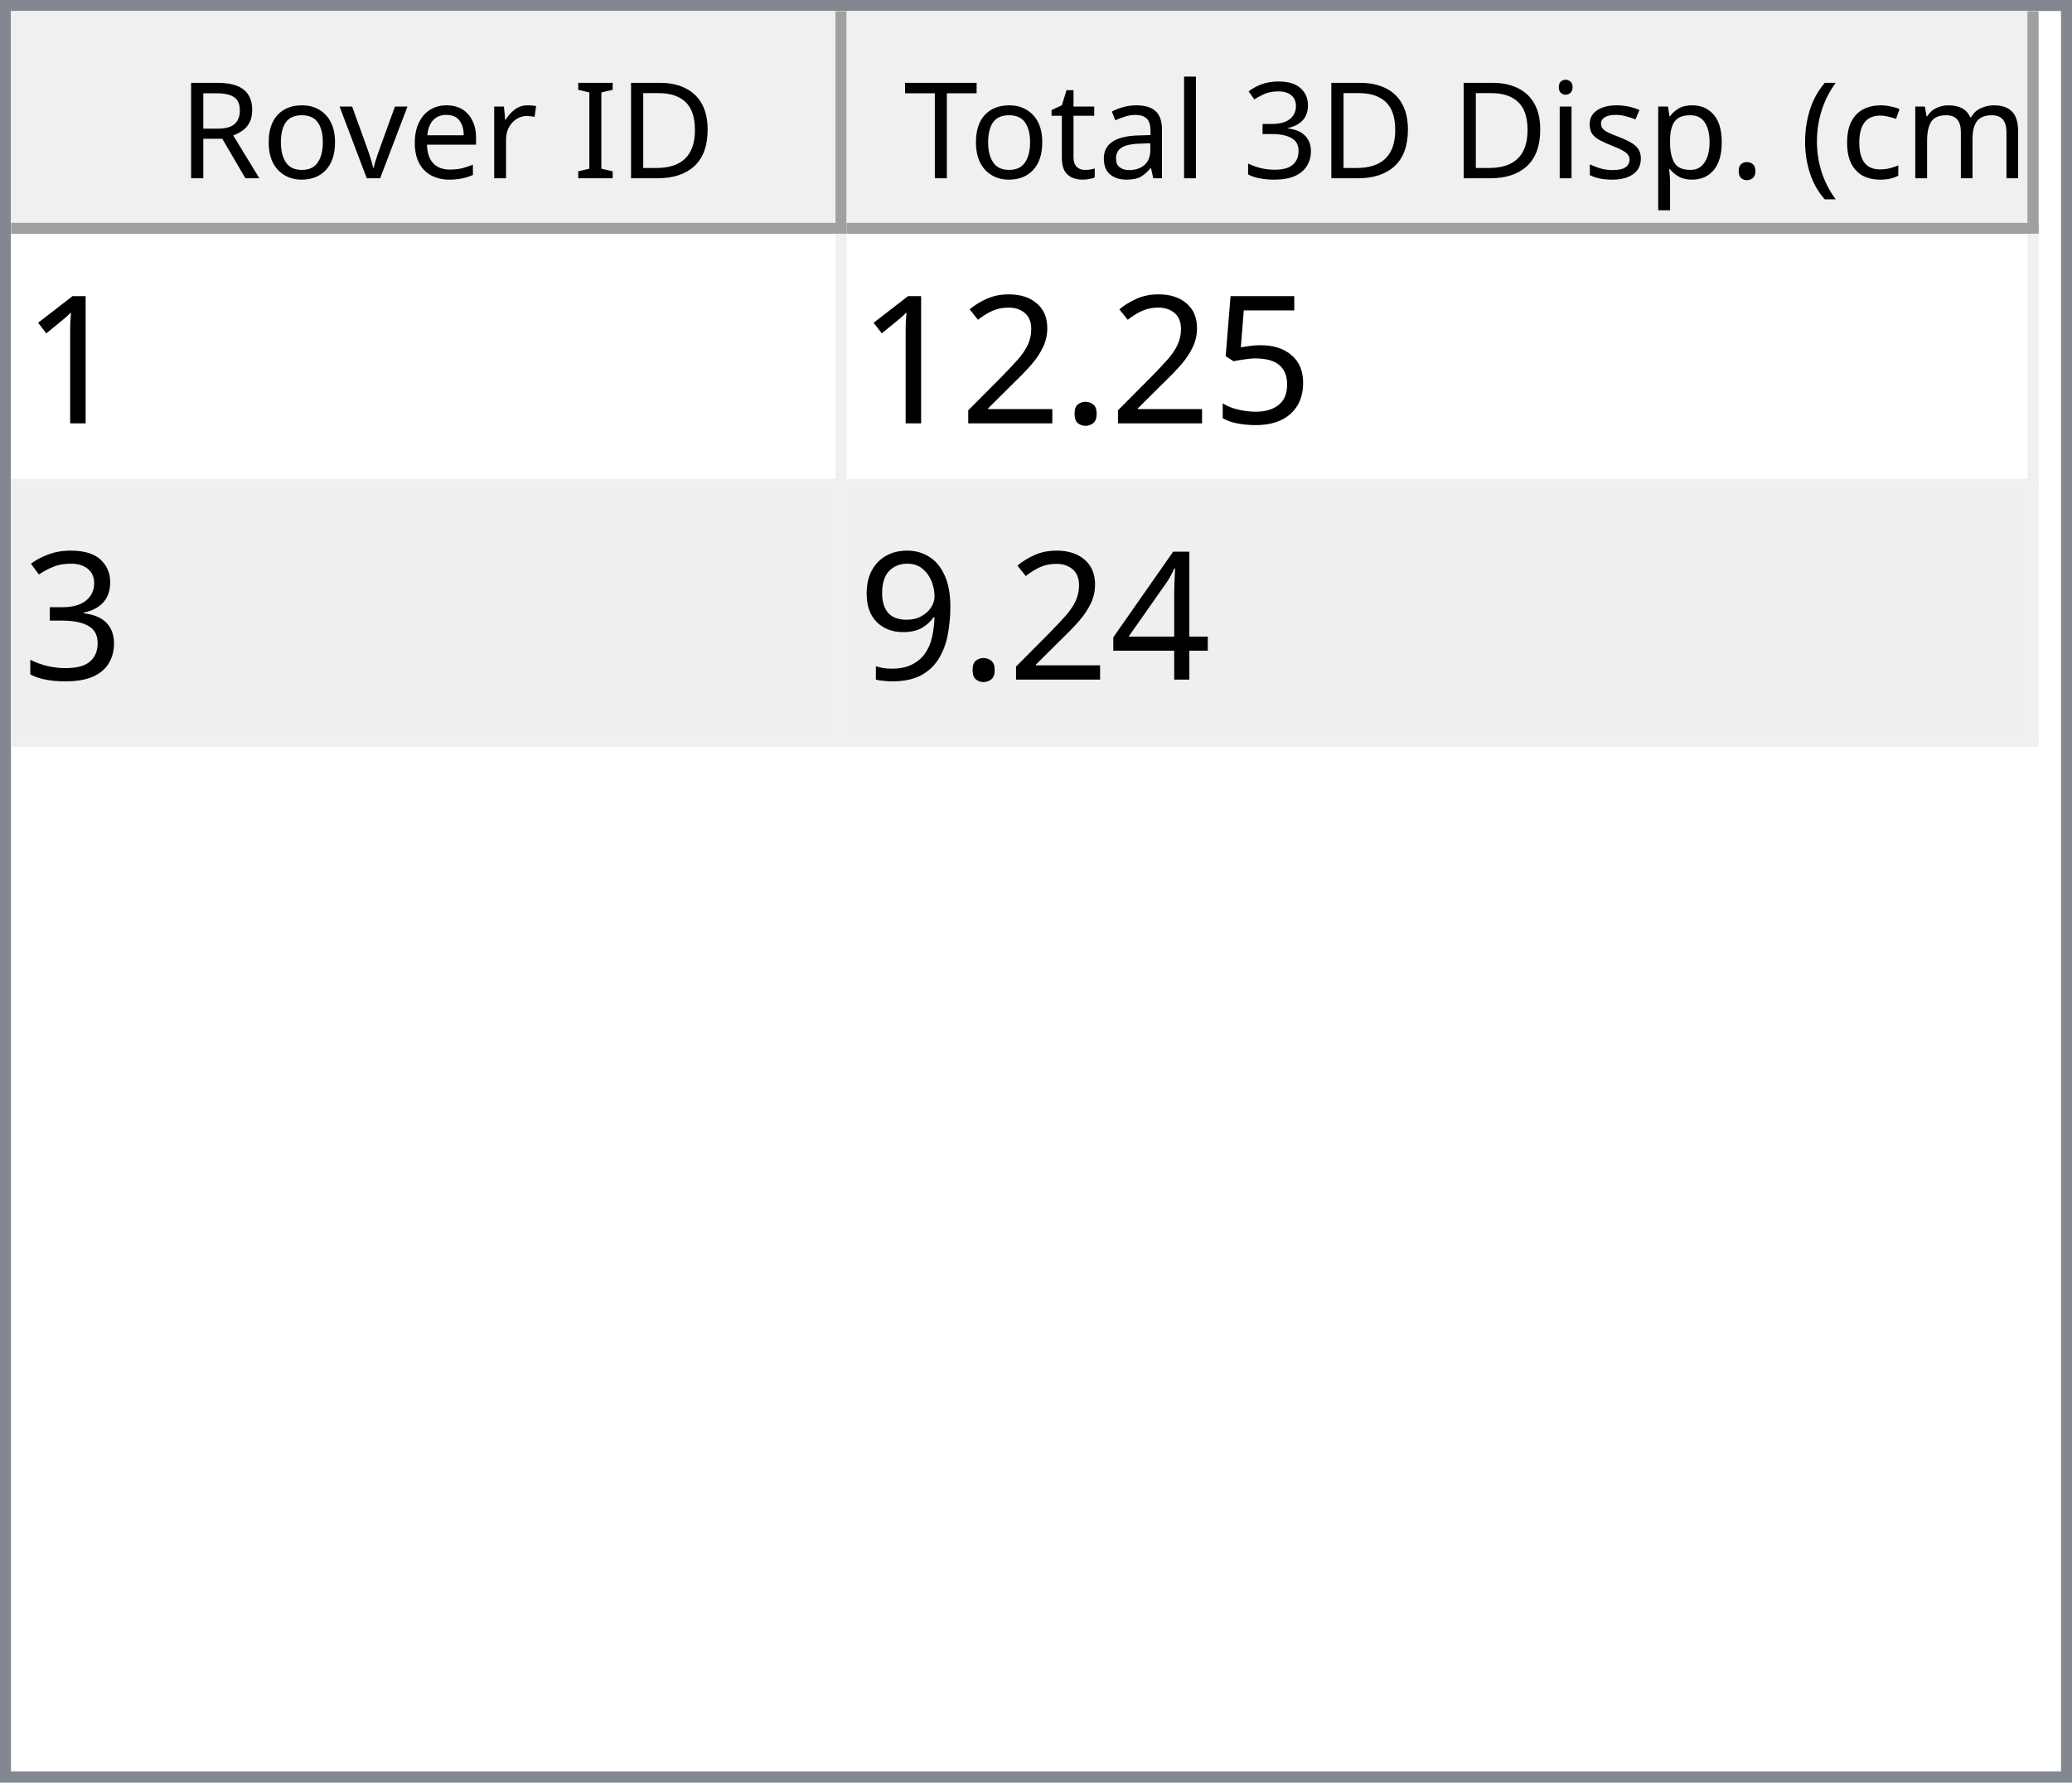
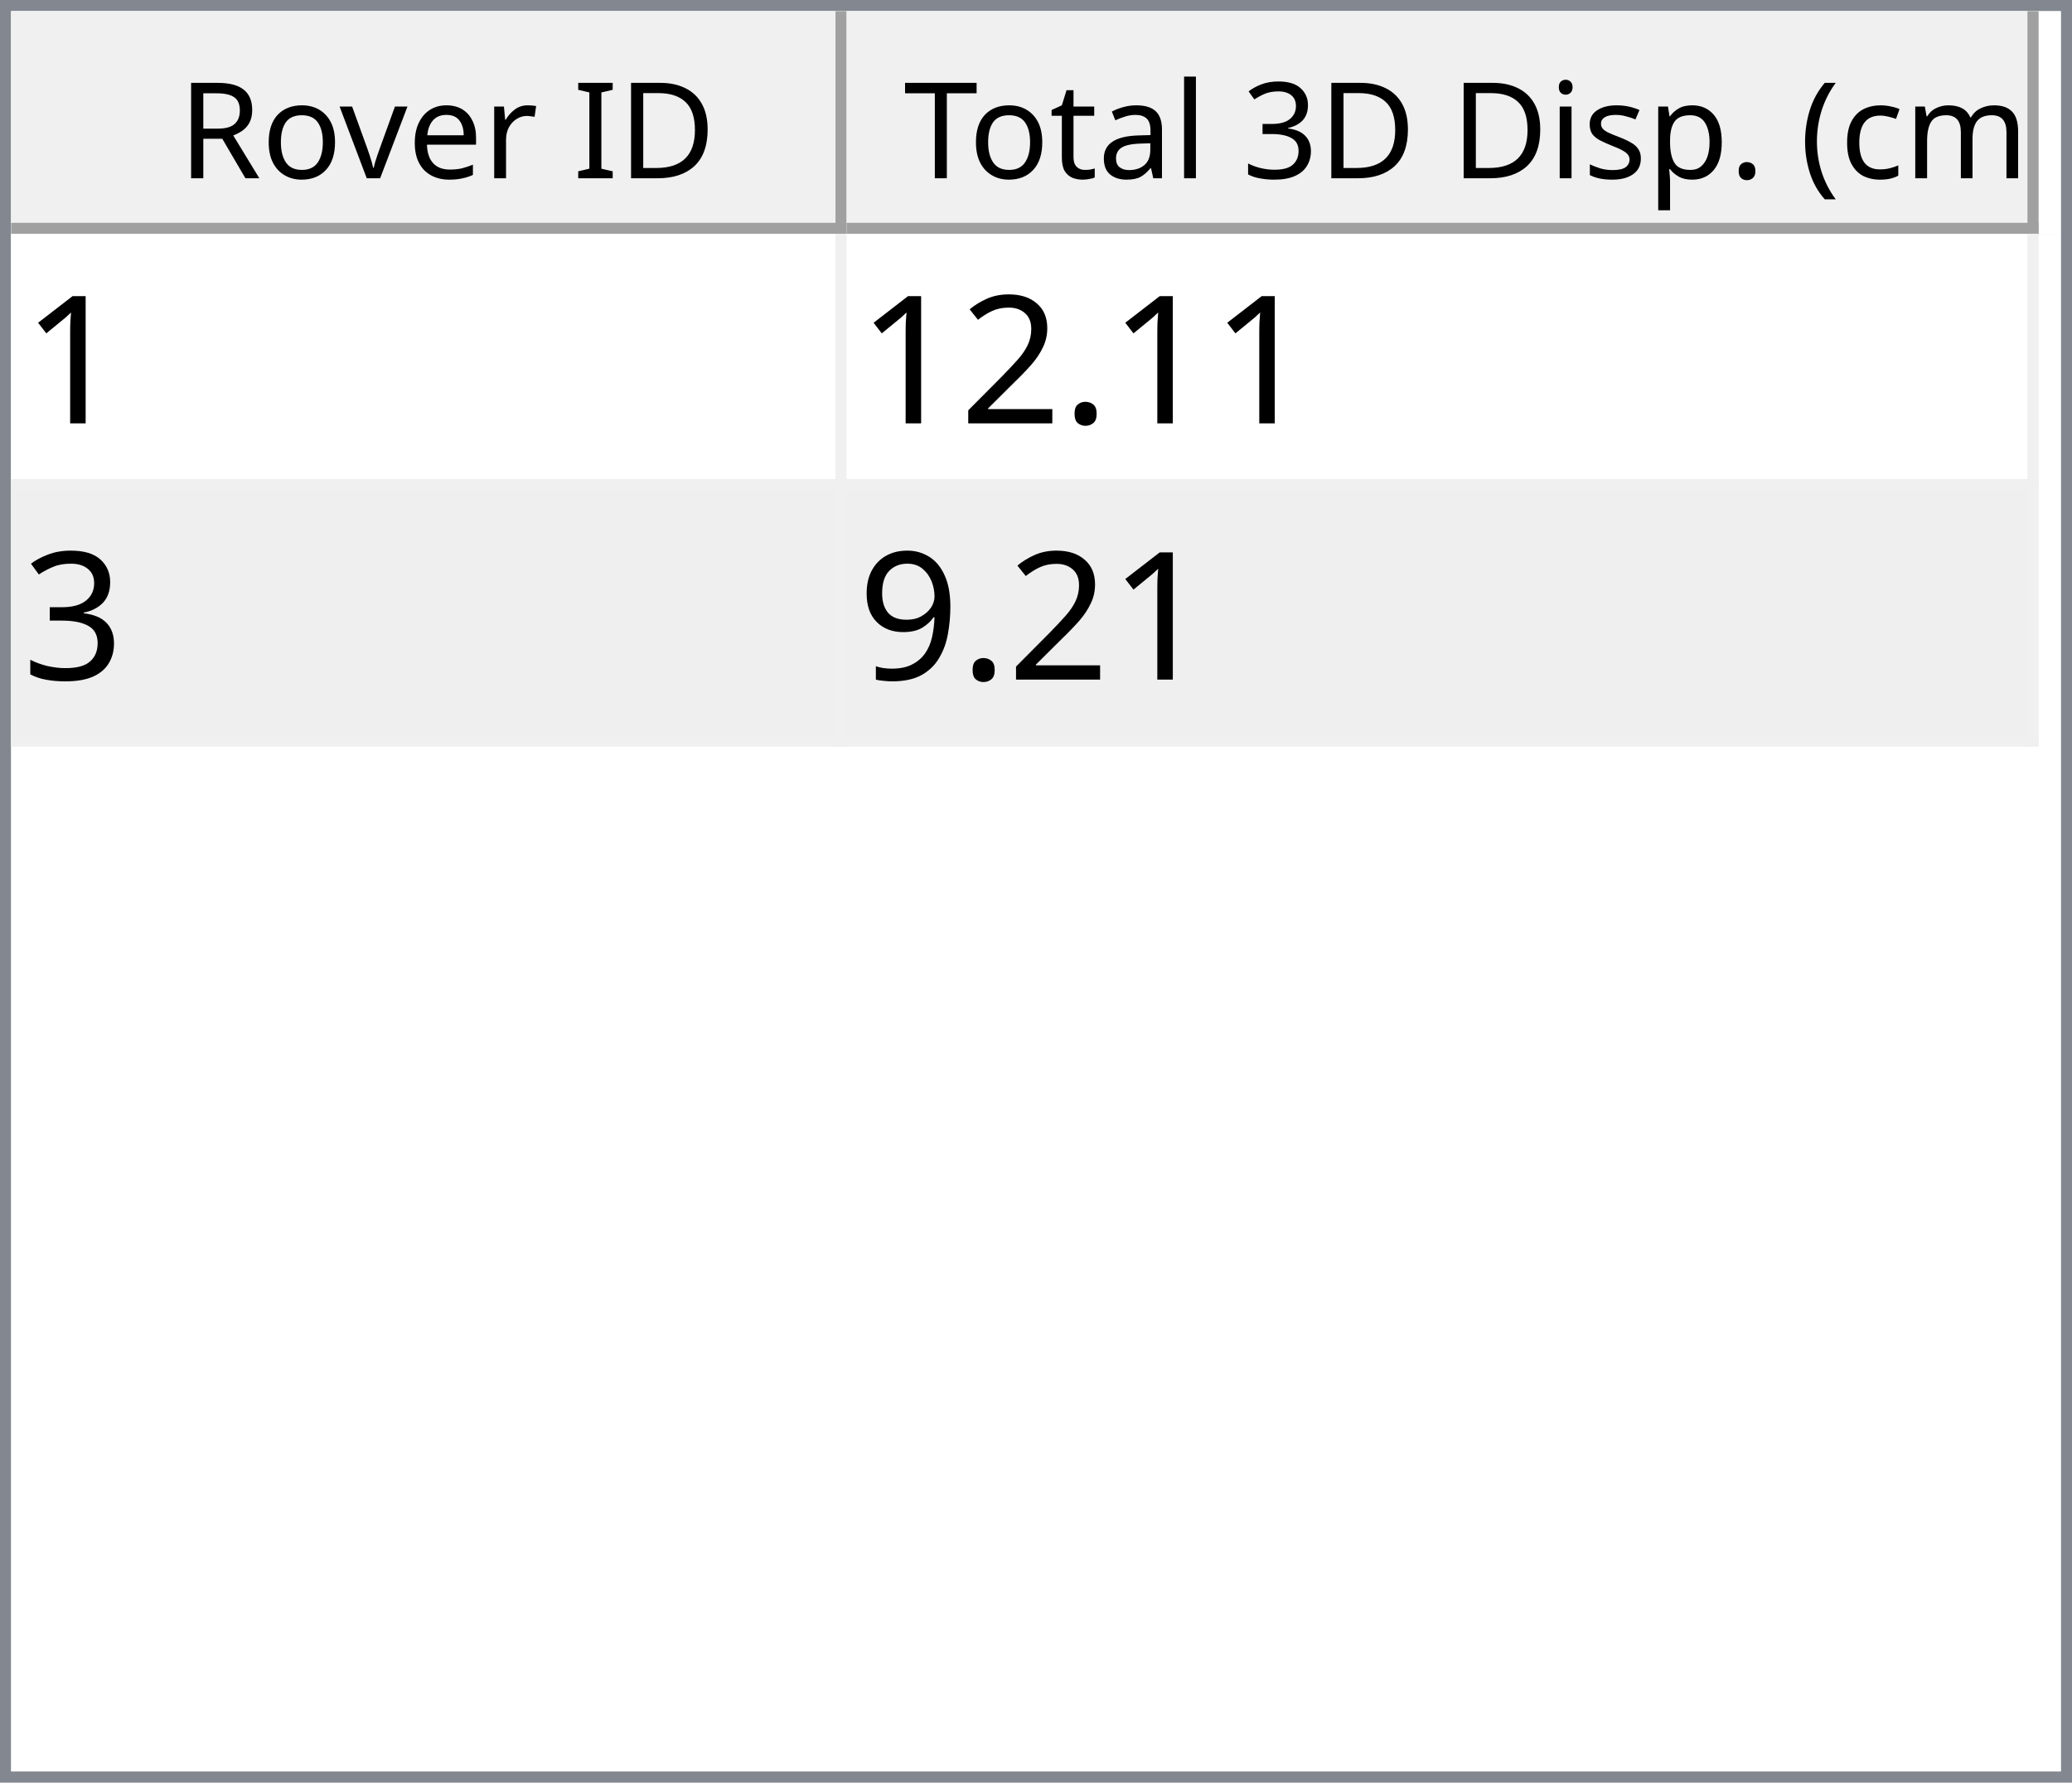
<svg xmlns="http://www.w3.org/2000/svg" style="fill-opacity:1; color-rendering:auto; color-interpolation:auto; text-rendering:auto; stroke:black; stroke-linecap:square; stroke-miterlimit:10; shape-rendering:auto; stroke-opacity:1; fill:black; stroke-dasharray:none; font-weight:normal; stroke-width:1; font-family:'Dialog'; font-style:normal; stroke-linejoin:miter; font-size:12px; stroke-dashoffset:0; image-rendering:auto;" width="186" height="160">
  <defs id="genericDefs" />
  <g>
    <defs id="defs1">
      <clipPath clipPathUnits="userSpaceOnUse" id="clipPath1">
        <path d="M0 0 L186 0 L186 160 L0 160 L0 0 Z" />
      </clipPath>
      <clipPath clipPathUnits="userSpaceOnUse" id="clipPath2">
        <path d="M0 0 L0 160 L186 160 L186 0 Z" />
      </clipPath>
      <clipPath clipPathUnits="userSpaceOnUse" id="clipPath3">
        <path d="M0 0 L0 20 L184 20 L184 0 Z" />
      </clipPath>
      <clipPath clipPathUnits="userSpaceOnUse" id="clipPath4">
        <path d="M0 0 L0 20 L75 20 L75 0 Z" />
      </clipPath>
      <clipPath clipPathUnits="userSpaceOnUse" id="clipPath5">
        <path d="M1 1 L1 19 L74 19 L74 1 Z" />
      </clipPath>
      <clipPath clipPathUnits="userSpaceOnUse" id="clipPath6">
        <path d="M0 0 L0 18 L73 18 L73 0 Z" />
      </clipPath>
      <clipPath clipPathUnits="userSpaceOnUse" id="clipPath7">
        <path d="M-0.5 -0.5 L-0.5 19.5 L74.5 19.5 L74.5 -0.5 Z" />
      </clipPath>
      <clipPath clipPathUnits="userSpaceOnUse" id="clipPath8">
        <path d="M0 0 L0 20 L107 20 L107 0 Z" />
      </clipPath>
      <clipPath clipPathUnits="userSpaceOnUse" id="clipPath9">
        <path d="M1 1 L1 19 L106 19 L106 1 Z" />
      </clipPath>
      <clipPath clipPathUnits="userSpaceOnUse" id="clipPath10">
        <path d="M0 0 L0 18 L105 18 L105 0 Z" />
      </clipPath>
      <clipPath clipPathUnits="userSpaceOnUse" id="clipPath11">
        <path d="M-0.5 -0.5 L-0.5 19.5 L106.5 19.5 L106.5 -0.5 Z" />
      </clipPath>
      <clipPath clipPathUnits="userSpaceOnUse" id="clipPath12">
        <path d="M0 0 L0 138 L184 138 L184 0 Z" />
      </clipPath>
      <clipPath clipPathUnits="userSpaceOnUse" id="clipPath13">
        <path d="M0 0 L0 46 L182 46 L182 0 Z" />
      </clipPath>
      <clipPath clipPathUnits="userSpaceOnUse" id="clipPath14">
        <path d="M-0.5 -0.5 L-0.5 45.5 L181.5 45.5 L181.5 -0.5 Z" />
      </clipPath>
      <clipPath clipPathUnits="userSpaceOnUse" id="clipPath15">
        <path d="M0 0 L0 22 L74 22 L74 0 Z" />
      </clipPath>
      <clipPath clipPathUnits="userSpaceOnUse" id="clipPath16">
        <path d="M0 0 L0 22 L106 22 L106 0 Z" />
      </clipPath>
      <font horiz-adv-x="64.551" id="font1">
        <font-face ascent="107.91" descent="25.098" units-per-em="100" style="font-style:normal; font-family:Segoe UI; font-weight:normal;" />
        <missing-glyph horiz-adv-x="64.551" d="M8.109 0 L8.109 68.266 L56.453 68.266 L56.453 0 L8.109 0 ZM15.328 7.234 L49.219 7.234 L49.219 61.031 L15.328 61.031 L15.328 7.234 Z" />
        <glyph unicode="D" horiz-adv-x="70.117" d="M9.188 0 L9.188 70.016 L28.516 70.016 Q65.531 70.016 65.531 35.891 Q65.531 19.672 55.25 9.836 Q44.969 0 27.734 0 L9.188 0 ZM17.391 62.594 L17.391 7.422 L27.828 7.422 Q41.609 7.422 49.273 14.797 Q56.938 22.172 56.938 35.688 Q56.938 62.594 28.328 62.594 L17.391 62.594 Z" />
        <glyph unicode="I" horiz-adv-x="26.611" d="M17.391 0 L9.188 0 L9.188 70.016 L17.391 70.016 L17.391 0 Z" />
        <glyph unicode=" " horiz-adv-x="27.393" d="" />
        <glyph unicode="r" horiz-adv-x="34.766" d="M34.188 41.891 Q32.078 43.5 28.125 43.5 Q23 43.5 19.555 38.672 Q16.109 33.844 16.109 25.484 L16.109 0 L8.109 0 L8.109 50 L16.109 50 L16.109 39.703 L16.312 39.703 Q18.016 44.969 21.531 47.922 Q25.047 50.875 29.391 50.875 Q32.516 50.875 34.188 50.203 L34.188 41.891 Z" />
        <glyph unicode="e" horiz-adv-x="52.295" d="M48.297 23 L12.984 23 Q13.188 14.656 17.484 10.109 Q21.781 5.562 29.297 5.562 Q37.75 5.562 44.828 11.141 L44.828 3.609 Q38.234 -1.172 27.391 -1.172 Q16.797 -1.172 10.742 5.641 Q4.688 12.453 4.688 24.812 Q4.688 36.469 11.305 43.82 Q17.922 51.172 27.734 51.172 Q37.547 51.172 42.922 44.828 Q48.297 38.484 48.297 27.203 L48.297 23 ZM40.094 29.781 Q40.047 36.719 36.75 40.578 Q33.453 44.438 27.594 44.438 Q21.922 44.438 17.969 40.383 Q14.016 36.328 13.094 29.781 L40.094 29.781 Z" />
        <glyph unicode="v" horiz-adv-x="47.9" d="M47.406 50 L27.484 0 L19.625 0 L0.688 50 L9.469 50 L22.172 13.672 Q23.578 9.672 23.922 6.688 L24.125 6.688 Q24.609 10.453 25.688 13.484 L38.969 50 L47.406 50 Z" />
        <glyph unicode="o" horiz-adv-x="58.594" d="M29 -1.172 Q17.922 -1.172 11.305 5.836 Q4.688 12.844 4.688 24.422 Q4.688 37.016 11.57 44.094 Q18.453 51.172 30.172 51.172 Q41.359 51.172 47.633 44.289 Q53.906 37.406 53.906 25.203 Q53.906 13.234 47.141 6.031 Q40.375 -1.172 29 -1.172 ZM29.594 44.438 Q21.875 44.438 17.383 39.188 Q12.891 33.938 12.891 24.703 Q12.891 15.828 17.43 10.695 Q21.969 5.562 29.594 5.562 Q37.359 5.562 41.531 10.594 Q45.703 15.625 45.703 24.906 Q45.703 34.281 41.531 39.359 Q37.359 44.438 29.594 44.438 Z" />
        <glyph unicode="R" horiz-adv-x="59.814" d="M59.375 0 L49.609 0 L37.891 19.625 Q36.281 22.359 34.766 24.289 Q33.25 26.219 31.664 27.438 Q30.078 28.656 28.25 29.219 Q26.422 29.781 24.125 29.781 L17.391 29.781 L17.391 0 L9.188 0 L9.188 70.016 L30.078 70.016 Q34.672 70.016 38.555 68.867 Q42.438 67.719 45.289 65.375 Q48.141 63.031 49.758 59.547 Q51.375 56.062 51.375 51.375 Q51.375 47.703 50.273 44.656 Q49.172 41.609 47.148 39.211 Q45.125 36.812 42.266 35.133 Q39.406 33.453 35.844 32.516 L35.844 32.328 Q37.594 31.547 38.891 30.547 Q40.188 29.547 41.359 28.18 Q42.531 26.812 43.68 25.078 Q44.828 23.344 46.234 21.047 L59.375 0 ZM17.391 62.594 L17.391 37.203 L28.516 37.203 Q31.594 37.203 34.203 38.133 Q36.812 39.062 38.719 40.797 Q40.625 42.531 41.703 45.047 Q42.781 47.562 42.781 50.688 Q42.781 56.297 39.141 59.445 Q35.5 62.594 28.609 62.594 L17.391 62.594 Z" />
        <glyph unicode=")" horiz-adv-x="30.176" d="M8.297 -15.922 L1.172 -15.922 Q16.406 2.344 16.406 26.812 Q16.406 51.469 1.078 70.016 L8.297 70.016 Q23.531 52.156 23.531 26.703 Q23.531 1.375 8.297 -15.922 Z" />
        <glyph unicode="m" horiz-adv-x="86.133" d="M79.109 0 L71.094 0 L71.094 28.719 Q71.094 37.016 68.531 40.727 Q65.969 44.438 59.906 44.438 Q54.781 44.438 51.195 39.75 Q47.609 35.062 47.609 28.516 L47.609 0 L39.594 0 L39.594 29.688 Q39.594 44.438 28.219 44.438 Q22.953 44.438 19.531 40.016 Q16.109 35.594 16.109 28.516 L16.109 0 L8.109 0 L8.109 50 L16.109 50 L16.109 42.094 L16.312 42.094 Q21.625 51.172 31.844 51.172 Q36.969 51.172 40.773 48.312 Q44.578 45.453 46 40.828 Q51.562 51.172 62.594 51.172 Q79.109 51.172 79.109 30.812 L79.109 0 Z" />
        <glyph unicode="c" horiz-adv-x="46.191" d="M42.188 2.297 Q36.422 -1.172 28.516 -1.172 Q17.828 -1.172 11.258 5.789 Q4.688 12.75 4.688 23.828 Q4.688 36.188 11.766 43.68 Q18.844 51.172 30.672 51.172 Q37.25 51.172 42.281 48.734 L42.281 40.531 Q36.719 44.438 30.375 44.438 Q22.703 44.438 17.797 38.945 Q12.891 33.453 12.891 24.516 Q12.891 15.719 17.508 10.641 Q22.125 5.562 29.891 5.562 Q36.422 5.562 42.188 9.906 L42.188 2.297 Z" />
        <glyph unicode="(" horiz-adv-x="30.176" d="M29.109 -15.922 L21.969 -15.922 Q6.844 1.375 6.844 26.703 Q6.844 52.156 21.969 70.016 L29.203 70.016 Q13.875 51.469 13.875 26.812 Q13.875 2.344 29.109 -15.922 Z" />
        <glyph unicode="." horiz-adv-x="21.68" d="M10.891 -1.078 Q8.641 -1.078 7.055 0.539 Q5.469 2.156 5.469 4.391 Q5.469 6.641 7.055 8.273 Q8.641 9.906 10.891 9.906 Q13.188 9.906 14.797 8.273 Q16.406 6.641 16.406 4.391 Q16.406 2.156 14.797 0.539 Q13.188 -1.078 10.891 -1.078 Z" />
        <glyph unicode="p" horiz-adv-x="58.789" d="M16.312 7.234 L16.109 7.234 L16.109 -23 L8.109 -23 L8.109 50 L16.109 50 L16.109 41.219 L16.312 41.219 Q22.219 51.172 33.594 51.172 Q43.266 51.172 48.688 44.461 Q54.109 37.75 54.109 26.469 Q54.109 13.922 48 6.375 Q41.891 -1.172 31.297 -1.172 Q21.578 -1.172 16.312 7.234 ZM16.109 27.391 L16.109 20.406 Q16.109 14.203 20.141 9.883 Q24.172 5.562 30.375 5.562 Q37.641 5.562 41.773 11.133 Q45.906 16.703 45.906 26.609 Q45.906 34.969 42.047 39.703 Q38.188 44.438 31.594 44.438 Q24.609 44.438 20.359 39.578 Q16.109 34.719 16.109 27.391 Z" />
        <glyph unicode="s" horiz-adv-x="42.432" d="M5.078 1.812 L5.078 10.406 Q11.625 5.562 19.484 5.562 Q30.031 5.562 30.031 12.594 Q30.031 14.594 29.125 15.992 Q28.219 17.391 26.68 18.461 Q25.141 19.531 23.07 20.383 Q21 21.234 18.609 22.172 Q15.281 23.484 12.766 24.828 Q10.25 26.172 8.57 27.859 Q6.891 29.547 6.031 31.695 Q5.172 33.844 5.172 36.719 Q5.172 40.234 6.789 42.945 Q8.406 45.656 11.086 47.484 Q13.766 49.312 17.211 50.242 Q20.656 51.172 24.312 51.172 Q30.812 51.172 35.938 48.922 L35.938 40.828 Q30.422 44.438 23.25 44.438 Q21 44.438 19.195 43.922 Q17.391 43.406 16.094 42.477 Q14.797 41.547 14.086 40.258 Q13.375 38.969 13.375 37.406 Q13.375 35.453 14.086 34.133 Q14.797 32.812 16.164 31.789 Q17.531 30.766 19.484 29.938 Q21.438 29.109 23.922 28.125 Q27.25 26.859 29.883 25.516 Q32.516 24.172 34.375 22.484 Q36.234 20.797 37.234 18.602 Q38.234 16.406 38.234 13.375 Q38.234 9.672 36.602 6.938 Q34.969 4.203 32.234 2.398 Q29.5 0.594 25.93 -0.289 Q22.359 -1.172 18.453 -1.172 Q10.75 -1.172 5.078 1.812 Z" />
        <glyph unicode="i" horiz-adv-x="24.219" d="M12.203 62.703 Q10.062 62.703 8.547 64.164 Q7.031 65.625 7.031 67.875 Q7.031 70.125 8.547 71.609 Q10.062 73.094 12.203 73.094 Q14.406 73.094 15.945 71.609 Q17.484 70.125 17.484 67.875 Q17.484 65.719 15.945 64.211 Q14.406 62.703 12.203 62.703 ZM16.109 0 L8.109 0 L8.109 50 L16.109 50 L16.109 0 Z" />
        <glyph unicode="3" horiz-adv-x="53.906" d="M46.531 19.828 Q46.531 15.094 44.75 11.211 Q42.969 7.328 39.719 4.57 Q36.469 1.812 31.93 0.297 Q27.391 -1.219 21.922 -1.219 Q11.922 -1.219 6 2.594 L6 11.188 Q13.094 5.609 22.219 5.609 Q25.875 5.609 28.828 6.539 Q31.781 7.469 33.906 9.227 Q36.031 10.984 37.18 13.477 Q38.328 15.969 38.328 19.094 Q38.328 32.812 18.797 32.812 L12.984 32.812 L12.984 39.594 L18.5 39.594 Q35.797 39.594 35.797 52.484 Q35.797 64.406 22.609 64.406 Q15.188 64.406 8.688 59.422 L8.688 67.188 Q15.375 71.188 24.609 71.188 Q29 71.188 32.57 69.969 Q36.141 68.75 38.68 66.555 Q41.219 64.359 42.609 61.281 Q44 58.203 44 54.5 Q44 40.672 30.031 36.719 L30.031 36.531 Q33.594 36.141 36.625 34.797 Q39.656 33.453 41.852 31.305 Q44.047 29.156 45.289 26.25 Q46.531 23.344 46.531 19.828 Z" />
        <glyph unicode="l" horiz-adv-x="24.219" d="M16.109 0 L8.109 0 L8.109 74.031 L16.109 74.031 L16.109 0 Z" />
        <glyph unicode="a" horiz-adv-x="50.879" d="M43.891 0 L35.891 0 L35.891 7.812 L35.688 7.812 Q30.469 -1.172 20.312 -1.172 Q12.844 -1.172 8.617 2.781 Q4.391 6.734 4.391 13.281 Q4.391 27.297 20.906 29.594 L35.891 31.688 Q35.891 44.438 25.594 44.438 Q16.547 44.438 9.281 38.281 L9.281 46.484 Q16.656 51.172 26.266 51.172 Q43.891 51.172 43.891 32.516 L43.891 0 ZM35.891 25.297 L23.828 23.641 Q18.266 22.859 15.43 20.875 Q12.594 18.891 12.594 13.875 Q12.594 10.203 15.211 7.883 Q17.828 5.562 22.172 5.562 Q28.125 5.562 32.008 9.742 Q35.891 13.922 35.891 20.312 L35.891 25.297 Z" />
        <glyph unicode="t" horiz-adv-x="33.887" d="M31.297 0.484 Q28.469 -1.078 23.828 -1.078 Q10.688 -1.078 10.688 13.578 L10.688 43.172 L2.094 43.172 L2.094 50 L10.688 50 L10.688 62.203 L18.703 64.797 L18.703 50 L31.297 50 L31.297 43.172 L18.703 43.172 L18.703 14.984 Q18.703 9.969 20.414 7.82 Q22.125 5.672 26.078 5.672 Q29.109 5.672 31.297 7.328 L31.297 0.484 Z" />
        <glyph unicode="T" horiz-adv-x="52.393" d="M50.594 62.594 L30.375 62.594 L30.375 0 L22.172 0 L22.172 62.594 L2 62.594 L2 70.016 L50.594 70.016 L50.594 62.594 Z" />
      </font>
      <font horiz-adv-x="75.0" id="font2">
        <font-face ascent="100.537" descent="21.973" units-per-em="100" style="font-style:normal; font-family:sans-serif; font-weight:normal;" />
        <missing-glyph horiz-adv-x="75.0" d="M12.5 0 L12.5 62.5 L62.5 62.5 L62.5 0 L12.5 0 ZM14.062 1.562 L60.938 1.562 L60.938 60.938 L14.062 60.938 L14.062 1.562 Z" />
        <glyph unicode="1" horiz-adv-x="55.615" d="M37.25 0 L28.469 0 L28.469 56 Q25.297 52.984 20.141 49.953 Q14.984 46.922 10.891 45.406 L10.891 53.906 Q18.266 57.375 23.781 62.305 Q29.297 67.234 31.594 71.875 L37.25 71.875 L37.25 0 Z" />
-         <glyph unicode="5" horiz-adv-x="55.615" d="M4.156 18.75 L13.375 19.531 Q14.406 12.797 18.141 9.398 Q21.875 6 27.156 6 Q33.5 6 37.891 10.789 Q42.281 15.578 42.281 23.484 Q42.281 31 38.062 35.352 Q33.844 39.703 27 39.703 Q22.75 39.703 19.336 37.773 Q15.922 35.844 13.969 32.766 L5.719 33.844 L12.641 70.609 L48.25 70.609 L48.25 62.203 L19.672 62.203 L15.828 42.969 Q22.266 47.469 29.344 47.469 Q38.719 47.469 45.164 40.969 Q51.609 34.469 51.609 24.266 Q51.609 14.547 45.953 7.469 Q39.062 -1.219 27.156 -1.219 Q17.391 -1.219 11.211 4.25 Q5.031 9.719 4.156 18.75 Z" />
        <glyph unicode="." horiz-adv-x="27.783" d="M9.078 0 L9.078 10.016 L19.094 10.016 L19.094 0 L9.078 0 Z" />
        <glyph unicode="2" horiz-adv-x="55.615" d="M50.344 8.453 L50.344 0 L3.031 0 Q2.938 3.172 4.047 6.109 Q5.859 10.938 9.836 15.625 Q13.812 20.312 21.344 26.469 Q33.016 36.031 37.117 41.625 Q41.219 47.219 41.219 52.203 Q41.219 57.422 37.477 61.008 Q33.734 64.594 27.734 64.594 Q21.391 64.594 17.578 60.789 Q13.766 56.984 13.719 50.25 L4.688 51.172 Q5.609 61.281 11.664 66.578 Q17.719 71.875 27.938 71.875 Q38.234 71.875 44.242 66.164 Q50.25 60.453 50.25 52 Q50.25 47.703 48.492 43.555 Q46.734 39.406 42.656 34.812 Q38.578 30.219 29.109 22.219 Q21.188 15.578 18.945 13.211 Q16.703 10.844 15.234 8.453 L50.344 8.453 Z" />
        <glyph unicode="3" horiz-adv-x="55.615" d="M4.203 18.891 L12.984 20.062 Q14.5 12.594 18.141 9.297 Q21.781 6 27 6 Q33.203 6 37.477 10.297 Q41.75 14.594 41.75 20.953 Q41.75 27 37.797 30.93 Q33.844 34.859 27.734 34.859 Q25.25 34.859 21.531 33.891 L22.516 41.609 Q23.391 41.5 23.922 41.5 Q29.547 41.5 34.039 44.43 Q38.531 47.359 38.531 53.469 Q38.531 58.297 35.258 61.477 Q31.984 64.656 26.812 64.656 Q21.688 64.656 18.266 61.43 Q14.844 58.203 13.875 51.766 L5.078 53.328 Q6.688 62.156 12.398 67.016 Q18.109 71.875 26.609 71.875 Q32.469 71.875 37.398 69.359 Q42.328 66.844 44.945 62.5 Q47.562 58.156 47.562 53.266 Q47.562 48.641 45.07 44.828 Q42.578 41.016 37.703 38.766 Q44.047 37.312 47.562 32.695 Q51.078 28.078 51.078 21.141 Q51.078 11.766 44.242 5.25 Q37.406 -1.266 26.953 -1.266 Q17.531 -1.266 11.305 4.352 Q5.078 9.969 4.203 18.891 Z" />
-         <glyph unicode="4" horiz-adv-x="55.615" d="M32.328 0 L32.328 17.141 L1.266 17.141 L1.266 25.203 L33.938 71.578 L41.109 71.578 L41.109 25.203 L50.781 25.203 L50.781 17.141 L41.109 17.141 L41.109 0 L32.328 0 ZM32.328 25.203 L32.328 57.469 L9.906 25.203 L32.328 25.203 Z" />
        <glyph unicode="9" horiz-adv-x="55.615" d="M5.469 16.547 L13.922 17.328 Q14.984 11.375 18.016 8.688 Q21.047 6 25.781 6 Q29.828 6 32.883 7.859 Q35.938 9.719 37.891 12.82 Q39.844 15.922 41.164 21.195 Q42.484 26.469 42.484 31.938 Q42.484 32.516 42.438 33.688 Q39.797 29.5 35.234 26.883 Q30.672 24.266 25.344 24.266 Q16.453 24.266 10.305 30.711 Q4.156 37.156 4.156 47.703 Q4.156 58.594 10.578 65.234 Q17 71.875 26.656 71.875 Q33.641 71.875 39.43 68.117 Q45.219 64.359 48.219 57.398 Q51.219 50.438 51.219 37.25 Q51.219 23.531 48.242 15.406 Q45.266 7.281 39.383 3.031 Q33.5 -1.219 25.594 -1.219 Q17.188 -1.219 11.867 3.445 Q6.547 8.109 5.469 16.547 ZM41.453 48.141 Q41.453 55.719 37.43 60.156 Q33.406 64.594 27.734 64.594 Q21.875 64.594 17.531 59.812 Q13.188 55.031 13.188 47.406 Q13.188 40.578 17.312 36.305 Q21.438 32.031 27.484 32.031 Q33.594 32.031 37.523 36.305 Q41.453 40.578 41.453 48.141 Z" />
      </font>
    </defs>
    <g style="fill:white; stroke:white;">
      <rect x="0" y="0" width="186" style="clip-path:url(#clipPath1); stroke:none;" height="160" />
    </g>
    <g style="fill:white; text-rendering:optimizeSpeed; color-rendering:optimizeSpeed; image-rendering:optimizeSpeed; shape-rendering:crispEdges; stroke:white; color-interpolation:sRGB;">
      <rect x="0" width="186" height="160" y="0" style="stroke:none;" />
      <path style="stroke:none;" d="M0 160 L186 160 L186 0 L0 0 Z" />
    </g>
    <g style="fill:rgb(240,240,240); font-family:'Segoe UI'; stroke:rgb(240,240,240);">
      <rect x="0" y="0" width="186" style="clip-path:url(#clipPath2); stroke:none;" height="160" />
    </g>
    <g style="fill:rgb(130,135,144); font-family:'Segoe UI'; stroke:rgb(130,135,144);">
      <path d="M0 0 L186 0 L186 160 L0 160 L0 0 ZM1 1 L185 1 L185 159 L1 159 L1 1 Z" style="fill-rule:evenodd; clip-path:url(#clipPath2); stroke:none;" />
    </g>
    <g style="fill:white; font-family:'Segoe UI'; stroke:white;" transform="translate(1,1)">
      <rect x="0" y="0" width="184" style="clip-path:url(#clipPath3); stroke:none;" height="20" />
    </g>
    <g style="fill:rgb(240,240,240); font-family:'Segoe UI'; stroke:rgb(240,240,240);" transform="translate(1,1)">
      <rect x="0" y="0" width="75" style="clip-path:url(#clipPath4); stroke:none;" height="20" />
    </g>
    <g style="font-family:'Segoe UI';" transform="translate(2,2)">
      <text x="14" xml:space="preserve" y="14" style="clip-path:url(#clipPath6); stroke:none;">Rover ID</text>
    </g>
    <g style="fill:rgb(160,160,160); font-family:'Segoe UI'; stroke:rgb(160,160,160); stroke-linejoin:bevel;" transform="translate(1.5,1.5)">
      <line x1="74" x2="74" y1="0" style="fill:none; clip-path:url(#clipPath7);" y2="19" />
    </g>
    <g style="fill:rgb(160,160,160); font-family:'Segoe UI'; stroke:rgb(160,160,160); stroke-linejoin:bevel;" transform="matrix(1,0,0,1,1,1) translate(0.5,0.5)">
      <line x1="0" x2="74" y1="19" style="fill:none; clip-path:url(#clipPath7);" y2="19" />
    </g>
    <g style="fill:rgb(240,240,240); font-family:'Segoe UI'; stroke:rgb(240,240,240);" transform="translate(76,1)">
      <rect x="0" y="0" width="107" style="clip-path:url(#clipPath8); stroke:none;" height="20" />
    </g>
    <g style="font-family:'Segoe UI';" transform="translate(77,2)">
      <text x="1" xml:space="preserve" y="14" style="clip-path:url(#clipPath10); stroke:none;"> Total 3D Disp. (cm)</text>
    </g>
    <g style="fill:rgb(160,160,160); font-family:'Segoe UI'; stroke:rgb(160,160,160); stroke-linejoin:bevel;" transform="translate(76.5,1.5)">
      <line x1="106" x2="106" y1="0" style="fill:none; clip-path:url(#clipPath11);" y2="19" />
    </g>
    <g style="fill:rgb(160,160,160); font-family:'Segoe UI'; stroke:rgb(160,160,160); stroke-linejoin:bevel;" transform="matrix(1,0,0,1,76,1) translate(0.5,0.5)">
      <line x1="0" x2="106" y1="19" style="fill:none; clip-path:url(#clipPath11);" y2="19" />
    </g>
    <g style="fill:white; font-family:'Segoe UI'; stroke:white;" transform="translate(1,21)">
      <rect x="0" y="0" width="184" style="clip-path:url(#clipPath12); stroke:none;" height="138" />
    </g>
    <g style="fill:rgb(240,240,240); font-size:16px; font-family:sans-serif; stroke:rgb(240,240,240);" transform="translate(1,21)">
      <rect x="0" y="0" width="182" style="clip-path:url(#clipPath13); stroke:none;" height="46" />
      <line transform="translate(0.5,0.5)" x1="0" x2="181" y1="22" style="clip-path:url(#clipPath14); fill:none; stroke-linejoin:bevel;" y2="22" />
    </g>
    <g transform="matrix(1,0,0,1,1,21) translate(0.5,0.5)" style="fill:rgb(240,240,240); font-size:16px; font-family:sans-serif; stroke:rgb(240,240,240); stroke-linejoin:bevel;">
      <line x1="0" x2="181" y1="45" style="fill:none; clip-path:url(#clipPath14);" y2="45" />
    </g>
    <g transform="matrix(1,0,0,1,1,21) translate(0.5,0.5)" style="fill:rgb(240,240,240); font-size:16px; font-family:sans-serif; stroke:rgb(240,240,240); stroke-linejoin:bevel;">
      <line x1="74" x2="74" y1="0" style="fill:none; clip-path:url(#clipPath14);" y2="45" />
    </g>
    <g transform="matrix(1,0,0,1,1,21) translate(0.5,0.5)" style="fill:rgb(240,240,240); font-size:16px; font-family:sans-serif; stroke:rgb(240,240,240); stroke-linejoin:bevel;">
      <line x1="181" x2="181" y1="0" style="fill:none; clip-path:url(#clipPath14);" y2="45" />
    </g>
    <g style="fill:white; font-size:16px; font-family:sans-serif; stroke:white;" transform="matrix(1,0,0,1,1,21)">
      <rect x="0" y="0" width="74" style="clip-path:url(#clipPath15); stroke:none;" height="22" />
      <text x="1" y="17" style="fill:black; clip-path:url(#clipPath15); stroke:none;" xml:space="preserve">1</text>
    </g>
    <g style="fill:white; font-size:16px; font-family:sans-serif; stroke:white;" transform="matrix(1,0,0,1,1,21) translate(75,0)">
      <rect x="0" y="0" width="106" style="clip-path:url(#clipPath16); stroke:none;" height="22" />
-       <text x="1" y="17" style="fill:black; clip-path:url(#clipPath16); stroke:none;" xml:space="preserve">12.25</text>
+       <text x="1" y="17" style="fill:black; clip-path:url(#clipPath16); stroke:none;" xml:space="preserve">12.11</text>
    </g>
    <g style="fill:rgb(239,239,239); font-size:16px; font-family:sans-serif; stroke:rgb(239,239,239);" transform="matrix(1,0,0,1,1,21) translate(0,23)">
      <rect x="0" y="0" width="74" style="clip-path:url(#clipPath15); stroke:none;" height="22" />
      <text x="1" y="17" style="fill:black; clip-path:url(#clipPath15); stroke:none;" xml:space="preserve">3</text>
    </g>
    <g style="fill:rgb(239,239,239); font-size:16px; font-family:sans-serif; stroke:rgb(239,239,239);" transform="matrix(1,0,0,1,1,21) translate(75,23)">
      <rect x="0" y="0" width="106" style="clip-path:url(#clipPath16); stroke:none;" height="22" />
-       <text x="1" y="17" style="fill:black; clip-path:url(#clipPath16); stroke:none;" xml:space="preserve">9.24</text>
+       <text x="1" y="17" style="fill:black; clip-path:url(#clipPath16); stroke:none;" xml:space="preserve">9.21</text>
    </g>
  </g>
</svg>
